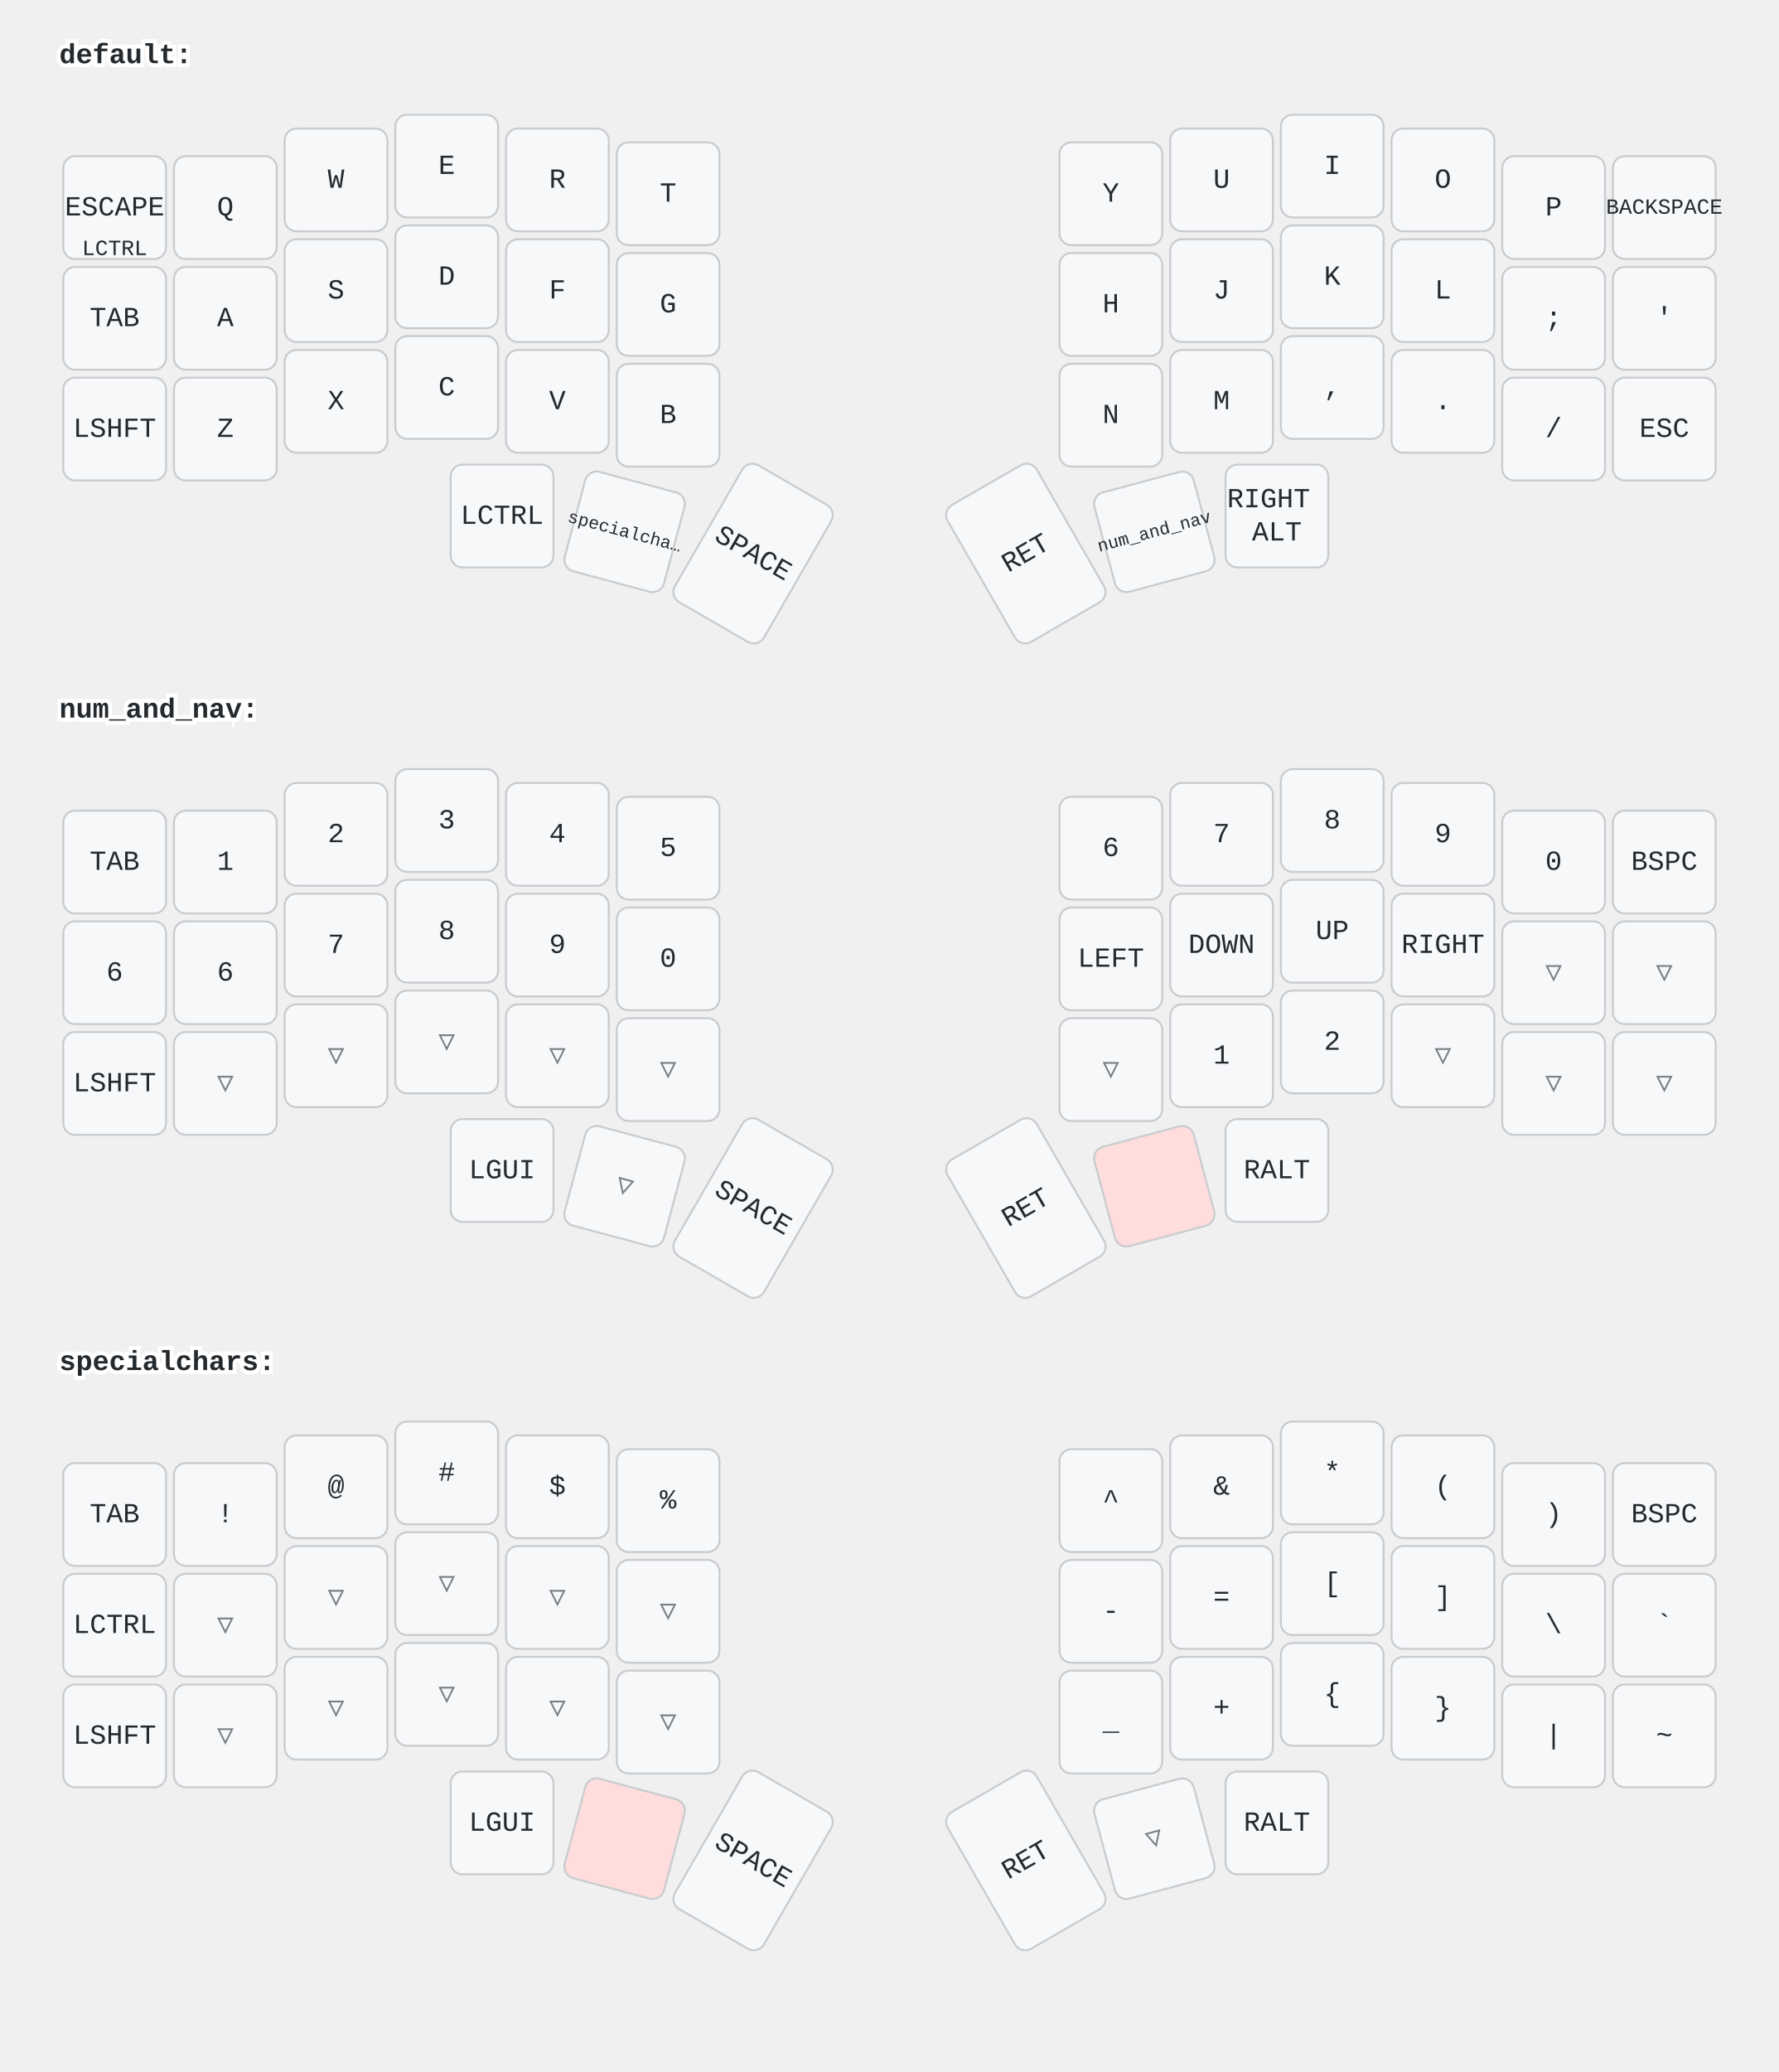
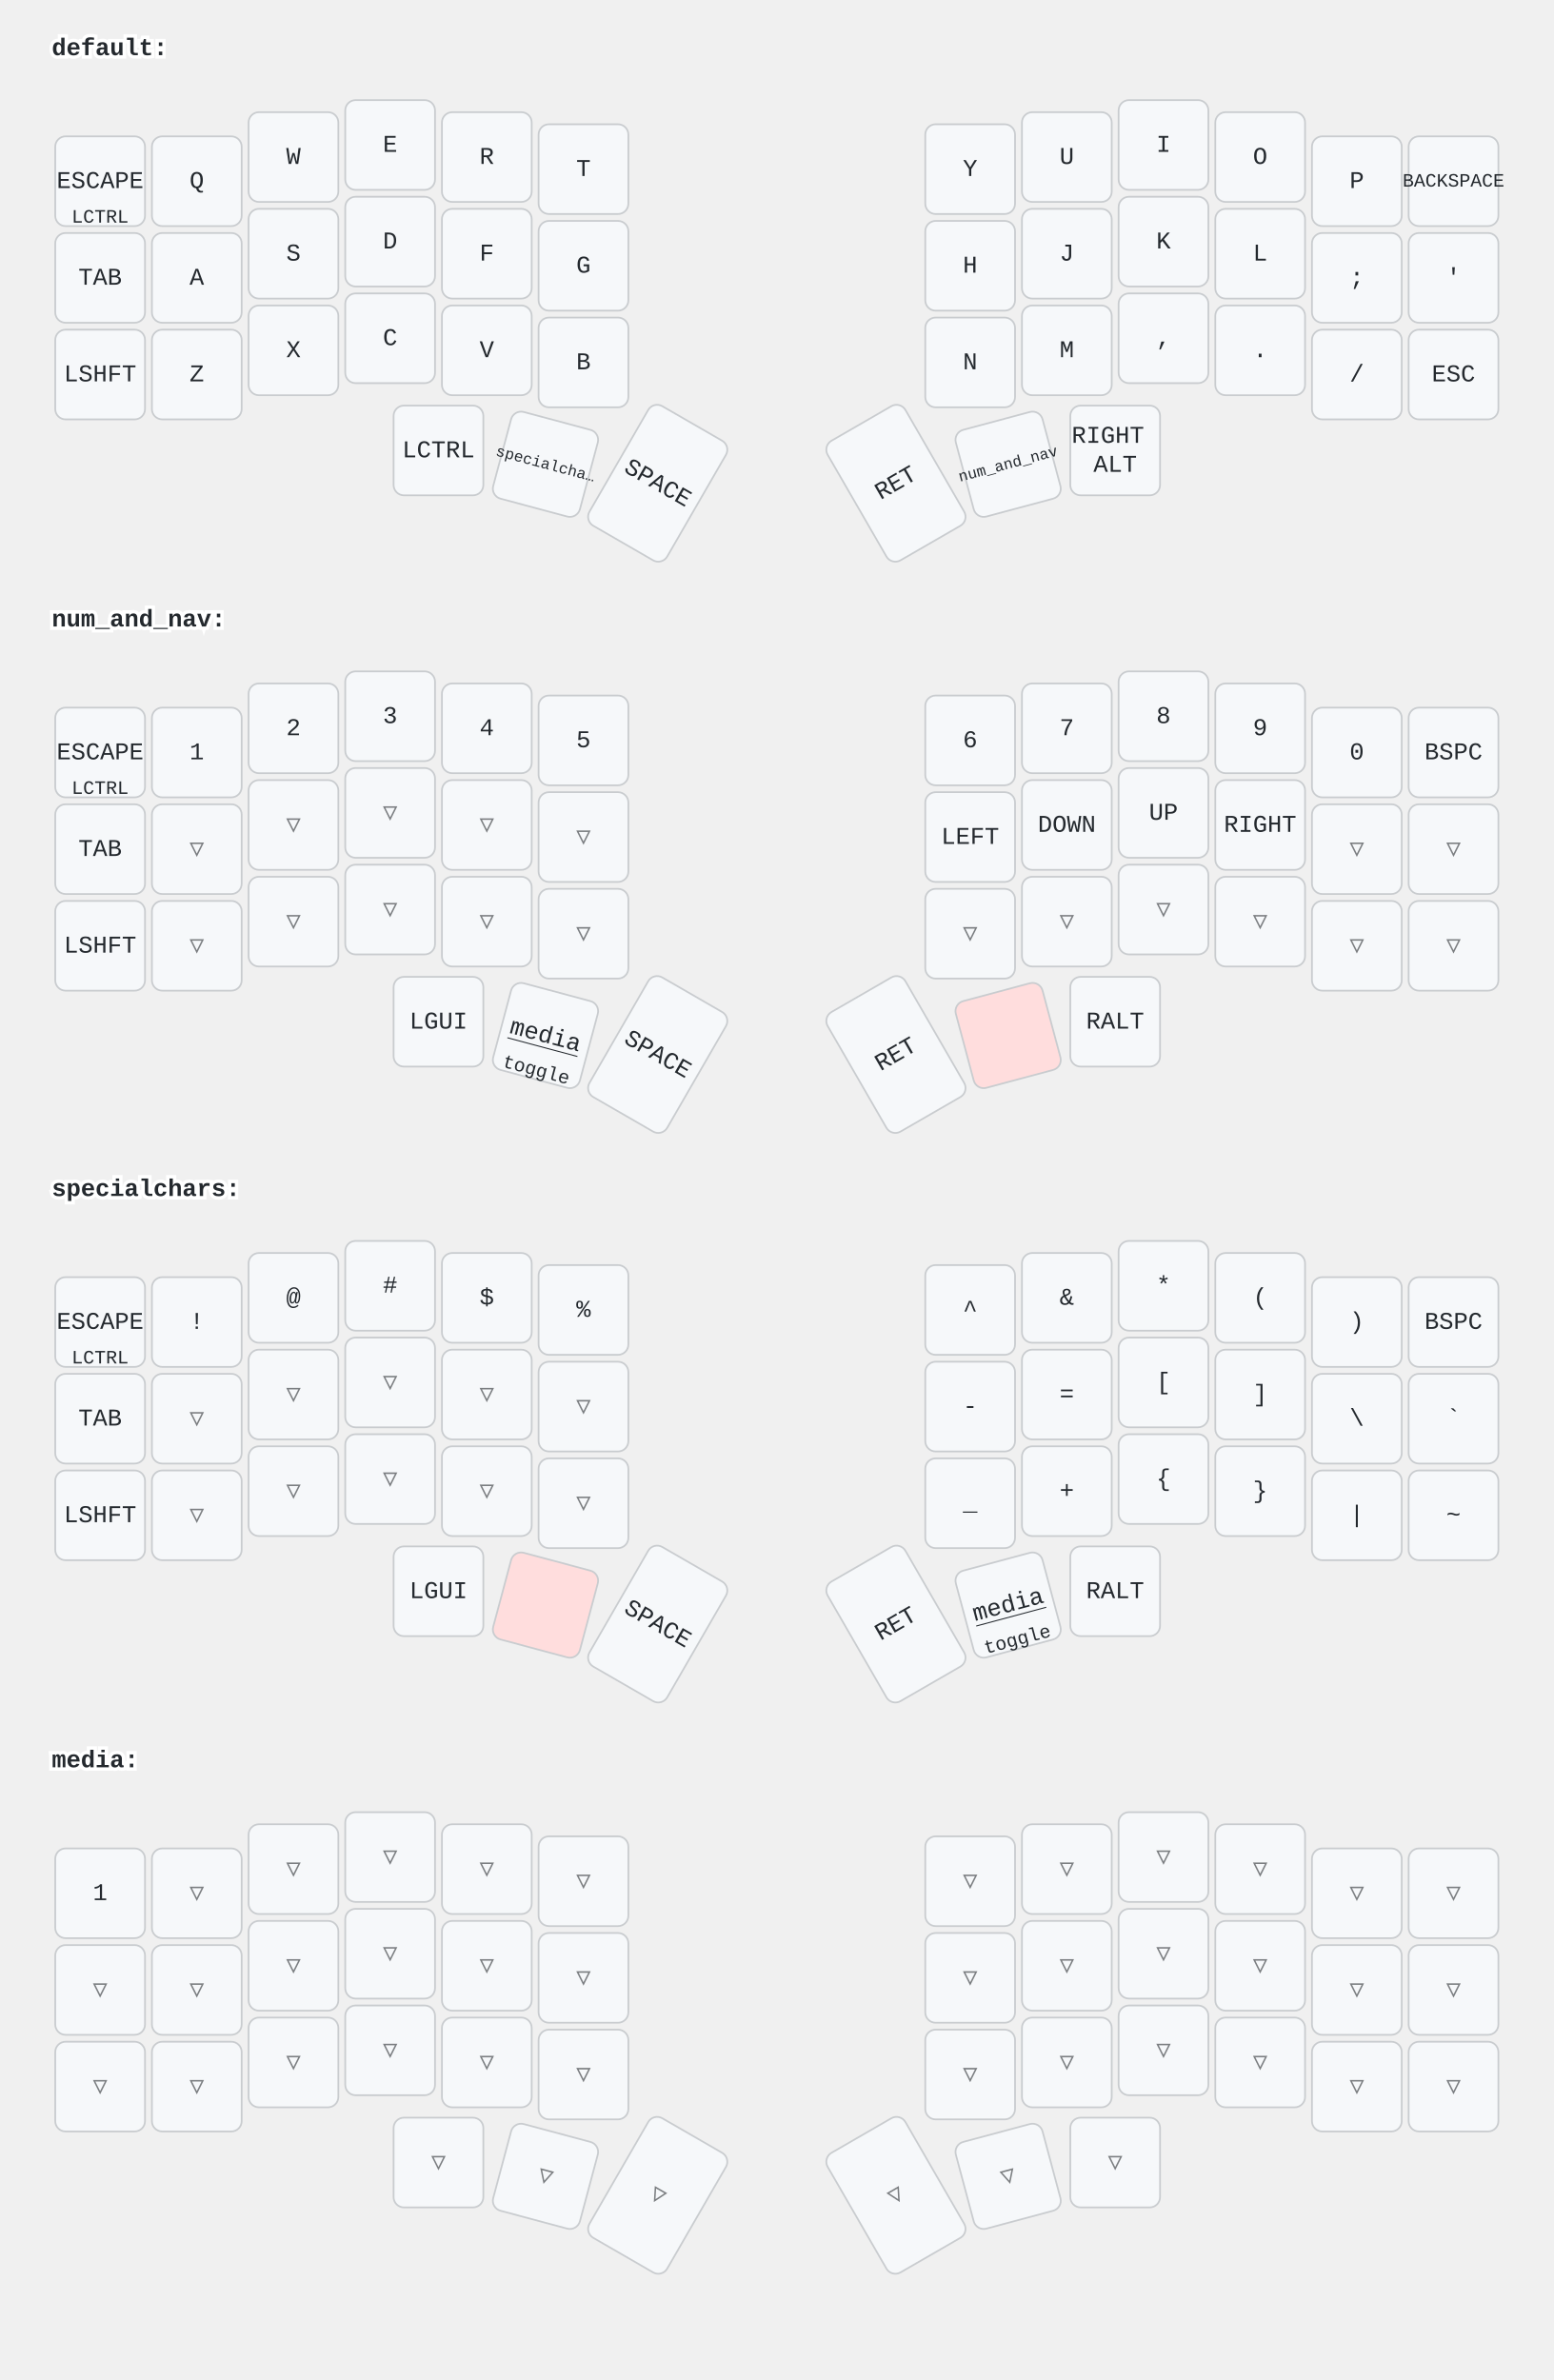
- <svg xmlns="http://www.w3.org/2000/svg" width="900" height="1048" viewBox="0 0 900 1048" class="keymap">
+ <svg xmlns="http://www.w3.org/2000/svg" width="900" height="1379" viewBox="0 0 900 1379" class="keymap">
  <style>/* inherit to force styles through use tags */
svg path {
    fill: inherit;
}

/* font and background color specifications */
svg.keymap {
    font-family: SFMono-Regular,Consolas,Liberation Mono,Menlo,monospace;
    font-size: 14px;
    font-kerning: normal;
    text-rendering: optimizeLegibility;
    fill: #24292e;
}

/* default key styling */
rect.key {
    fill: #f6f8fa;
}

rect.key, rect.combo {
    stroke: #c9cccf;
    stroke-width: 1;
}

/* default key side styling, only used is draw_key_sides is set */
rect.side {
    filter: brightness(90%);
}

/* color accent for combo boxes */
rect.combo, rect.combo-separate {
    fill: #cdf;
}

/* color accent for held keys */
rect.held, rect.combo.held {
    fill: #fdd;
}

/* color accent for ghost (optional) keys */
rect.ghost, rect.combo.ghost {
    stroke-dasharray: 4, 4;
    stroke-width: 2;
}

text {
    text-anchor: middle;
    dominant-baseline: middle;
}

/* styling for layer labels */
text.label {
    font-weight: bold;
    text-anchor: start;
    stroke: white;
    stroke-width: 4;
    paint-order: stroke;
}

/* styling for optional footer */
text.footer {
    text-anchor: end;
    dominant-baseline: auto;
    stroke: white;
    stroke-width: 4;
    paint-order: stroke;
}

/* styling for combo tap, and key hold/shifted label text */
text.combo, text.hold, text.shifted {
    font-size: 11px;
}

text.hold {
    text-anchor: middle;
    dominant-baseline: auto;
}

text.shifted {
    text-anchor: middle;
    dominant-baseline: hanging;
}

text.layer-activator {
    text-decoration: underline;
}

/* styling for hold/shifted label text in combo box */
text.combo.hold, text.combo.shifted {
    font-size: 8px;
}

/* lighter symbol for transparent keys */
text.trans {
    fill: #7b7e81;
}

/* styling for combo dendrons */
path.combo {
    stroke-width: 1;
    stroke: gray;
    fill: none;
}

/* Start Tabler Icons Cleanup */
/* cannot use height/width with glyphs */
.icon-tabler &gt; path {
    fill: inherit;
    stroke: inherit;
    stroke-width: 2;
}
/* hide tabler's default box */
.icon-tabler &gt; path[stroke="none"][fill="none"] {
    visibility: hidden;
}
/* End Tabler Icons Cleanup */
</style>
  <g transform="translate(30, 0)" class="layer-default">
    <text x="0" y="28" class="label" id="default">default:</text>
    <g transform="translate(0, 56)">
      <g transform="translate(28, 49)" class="key keypos-0">
        <rect rx="6" ry="6" x="-26" y="-26" width="52" height="52" class="key" />
        <text x="0" y="0" class="key tap">ESCAPE</text>
        <text x="0" y="24" class="key hold">LCTRL</text>
      </g>
      <g transform="translate(84, 49)" class="key keypos-1">
        <rect rx="6" ry="6" x="-26" y="-26" width="52" height="52" class="key" />
        <text x="0" y="0" class="key tap">Q</text>
      </g>
      <g transform="translate(140, 35)" class="key keypos-2">
        <rect rx="6" ry="6" x="-26" y="-26" width="52" height="52" class="key" />
        <text x="0" y="0" class="key tap">W</text>
      </g>
      <g transform="translate(196, 28)" class="key keypos-3">
        <rect rx="6" ry="6" x="-26" y="-26" width="52" height="52" class="key" />
        <text x="0" y="0" class="key tap">E</text>
      </g>
      <g transform="translate(252, 35)" class="key keypos-4">
        <rect rx="6" ry="6" x="-26" y="-26" width="52" height="52" class="key" />
        <text x="0" y="0" class="key tap">R</text>
      </g>
      <g transform="translate(308, 42)" class="key keypos-5">
        <rect rx="6" ry="6" x="-26" y="-26" width="52" height="52" class="key" />
        <text x="0" y="0" class="key tap">T</text>
      </g>
      <g transform="translate(532, 42)" class="key keypos-6">
        <rect rx="6" ry="6" x="-26" y="-26" width="52" height="52" class="key" />
        <text x="0" y="0" class="key tap">Y</text>
      </g>
      <g transform="translate(588, 35)" class="key keypos-7">
        <rect rx="6" ry="6" x="-26" y="-26" width="52" height="52" class="key" />
        <text x="0" y="0" class="key tap">U</text>
      </g>
      <g transform="translate(644, 28)" class="key keypos-8">
        <rect rx="6" ry="6" x="-26" y="-26" width="52" height="52" class="key" />
        <text x="0" y="0" class="key tap">I</text>
      </g>
      <g transform="translate(700, 35)" class="key keypos-9">
        <rect rx="6" ry="6" x="-26" y="-26" width="52" height="52" class="key" />
        <text x="0" y="0" class="key tap">O</text>
      </g>
      <g transform="translate(756, 49)" class="key keypos-10">
        <rect rx="6" ry="6" x="-26" y="-26" width="52" height="52" class="key" />
        <text x="0" y="0" class="key tap">P</text>
      </g>
      <g transform="translate(812, 49)" class="key keypos-11">
        <rect rx="6" ry="6" x="-26" y="-26" width="52" height="52" class="key" />
        <text x="0" y="0" class="key tap">
          <tspan style="font-size: 78%">BACKSPACE</tspan>
        </text>
      </g>
      <g transform="translate(28, 105)" class="key keypos-12">
        <rect rx="6" ry="6" x="-26" y="-26" width="52" height="52" class="key" />
        <text x="0" y="0" class="key tap">TAB</text>
      </g>
      <g transform="translate(84, 105)" class="key keypos-13">
        <rect rx="6" ry="6" x="-26" y="-26" width="52" height="52" class="key" />
        <text x="0" y="0" class="key tap">A</text>
      </g>
      <g transform="translate(140, 91)" class="key keypos-14">
        <rect rx="6" ry="6" x="-26" y="-26" width="52" height="52" class="key" />
        <text x="0" y="0" class="key tap">S</text>
      </g>
      <g transform="translate(196, 84)" class="key keypos-15">
        <rect rx="6" ry="6" x="-26" y="-26" width="52" height="52" class="key" />
        <text x="0" y="0" class="key tap">D</text>
      </g>
      <g transform="translate(252, 91)" class="key keypos-16">
        <rect rx="6" ry="6" x="-26" y="-26" width="52" height="52" class="key" />
        <text x="0" y="0" class="key tap">F</text>
      </g>
      <g transform="translate(308, 98)" class="key keypos-17">
        <rect rx="6" ry="6" x="-26" y="-26" width="52" height="52" class="key" />
        <text x="0" y="0" class="key tap">G</text>
      </g>
      <g transform="translate(532, 98)" class="key keypos-18">
        <rect rx="6" ry="6" x="-26" y="-26" width="52" height="52" class="key" />
        <text x="0" y="0" class="key tap">H</text>
      </g>
      <g transform="translate(588, 91)" class="key keypos-19">
        <rect rx="6" ry="6" x="-26" y="-26" width="52" height="52" class="key" />
        <text x="0" y="0" class="key tap">J</text>
      </g>
      <g transform="translate(644, 84)" class="key keypos-20">
        <rect rx="6" ry="6" x="-26" y="-26" width="52" height="52" class="key" />
        <text x="0" y="0" class="key tap">K</text>
      </g>
      <g transform="translate(700, 91)" class="key keypos-21">
        <rect rx="6" ry="6" x="-26" y="-26" width="52" height="52" class="key" />
        <text x="0" y="0" class="key tap">L</text>
      </g>
      <g transform="translate(756, 105)" class="key keypos-22">
        <rect rx="6" ry="6" x="-26" y="-26" width="52" height="52" class="key" />
        <text x="0" y="0" class="key tap">;</text>
      </g>
      <g transform="translate(812, 105)" class="key keypos-23">
        <rect rx="6" ry="6" x="-26" y="-26" width="52" height="52" class="key" />
        <text x="0" y="0" class="key tap">'</text>
      </g>
      <g transform="translate(28, 161)" class="key keypos-24">
        <rect rx="6" ry="6" x="-26" y="-26" width="52" height="52" class="key" />
        <text x="0" y="0" class="key tap">LSHFT</text>
      </g>
      <g transform="translate(84, 161)" class="key keypos-25">
        <rect rx="6" ry="6" x="-26" y="-26" width="52" height="52" class="key" />
        <text x="0" y="0" class="key tap">Z</text>
      </g>
      <g transform="translate(140, 147)" class="key keypos-26">
        <rect rx="6" ry="6" x="-26" y="-26" width="52" height="52" class="key" />
        <text x="0" y="0" class="key tap">X</text>
      </g>
      <g transform="translate(196, 140)" class="key keypos-27">
        <rect rx="6" ry="6" x="-26" y="-26" width="52" height="52" class="key" />
        <text x="0" y="0" class="key tap">C</text>
      </g>
      <g transform="translate(252, 147)" class="key keypos-28">
        <rect rx="6" ry="6" x="-26" y="-26" width="52" height="52" class="key" />
        <text x="0" y="0" class="key tap">V</text>
      </g>
      <g transform="translate(308, 154)" class="key keypos-29">
        <rect rx="6" ry="6" x="-26" y="-26" width="52" height="52" class="key" />
        <text x="0" y="0" class="key tap">B</text>
      </g>
      <g transform="translate(532, 154)" class="key keypos-30">
        <rect rx="6" ry="6" x="-26" y="-26" width="52" height="52" class="key" />
        <text x="0" y="0" class="key tap">N</text>
      </g>
      <g transform="translate(588, 147)" class="key keypos-31">
        <rect rx="6" ry="6" x="-26" y="-26" width="52" height="52" class="key" />
        <text x="0" y="0" class="key tap">M</text>
      </g>
      <g transform="translate(644, 140)" class="key keypos-32">
        <rect rx="6" ry="6" x="-26" y="-26" width="52" height="52" class="key" />
        <text x="0" y="0" class="key tap">,</text>
      </g>
      <g transform="translate(700, 147)" class="key keypos-33">
        <rect rx="6" ry="6" x="-26" y="-26" width="52" height="52" class="key" />
        <text x="0" y="0" class="key tap">.</text>
      </g>
      <g transform="translate(756, 161)" class="key keypos-34">
        <rect rx="6" ry="6" x="-26" y="-26" width="52" height="52" class="key" />
        <text x="0" y="0" class="key tap">/</text>
      </g>
      <g transform="translate(812, 161)" class="key keypos-35">
        <rect rx="6" ry="6" x="-26" y="-26" width="52" height="52" class="key" />
        <text x="0" y="0" class="key tap">ESC</text>
      </g>
      <g transform="translate(224, 205)" class="key keypos-36">
        <rect rx="6" ry="6" x="-26" y="-26" width="52" height="52" class="key" />
        <text x="0" y="0" class="key tap">LCTRL</text>
      </g>
      <g transform="translate(286, 213) rotate(15.0)" class="key keypos-37">
        <rect rx="6" ry="6" x="-26" y="-26" width="52" height="52" class="key" />
        <a href="#specialchars">
          <text x="0" y="0" class="key tap layer-activator">
            <tspan style="font-size: 64%">specialcha…</tspan>
          </text>
        </a>
      </g>
      <g transform="translate(351, 224) rotate(30.0)" class="key keypos-38">
        <rect rx="6" ry="6" x="-26" y="-40" width="52" height="80" class="key" />
        <text x="0" y="0" class="key tap">SPACE</text>
      </g>
      <g transform="translate(489, 224) rotate(-30.0)" class="key keypos-39">
        <rect rx="6" ry="6" x="-26" y="-40" width="52" height="80" class="key" />
        <text x="0" y="0" class="key tap">RET</text>
      </g>
      <g transform="translate(554, 213) rotate(-15.0)" class="key keypos-40">
        <rect rx="6" ry="6" x="-26" y="-26" width="52" height="52" class="key" />
        <a href="#num_and_nav">
          <text x="0" y="0" class="key tap layer-activator">
            <tspan style="font-size: 64%">num_and_nav</tspan>
          </text>
        </a>
      </g>
      <g transform="translate(616, 205)" class="key keypos-41">
        <rect rx="6" ry="6" x="-26" y="-26" width="52" height="52" class="key" />
        <text x="0" y="0" class="key tap">
          <tspan x="0" dy="-0.6em">RIGHT</tspan>
          <tspan x="0" dy="1.2em">ALT</tspan>
        </text>
      </g>
    </g>
  </g>
  <g transform="translate(30, 331)" class="layer-num_and_nav">
    <text x="0" y="28" class="label" id="num_and_nav">num_and_nav:</text>
    <g transform="translate(0, 56)">
      <g transform="translate(28, 49)" class="key keypos-0">
        <rect rx="6" ry="6" x="-26" y="-26" width="52" height="52" class="key" />
+         <text x="0" y="0" class="key tap">ESCAPE</text>
+         <text x="0" y="24" class="key hold">LCTRL</text>
+       </g>
+       <g transform="translate(84, 49)" class="key keypos-1">
+         <rect rx="6" ry="6" x="-26" y="-26" width="52" height="52" class="key" />
+         <text x="0" y="0" class="key tap">1</text>
+       </g>
+       <g transform="translate(140, 35)" class="key keypos-2">
+         <rect rx="6" ry="6" x="-26" y="-26" width="52" height="52" class="key" />
+         <text x="0" y="0" class="key tap">2</text>
+       </g>
+       <g transform="translate(196, 28)" class="key keypos-3">
+         <rect rx="6" ry="6" x="-26" y="-26" width="52" height="52" class="key" />
+         <text x="0" y="0" class="key tap">3</text>
+       </g>
+       <g transform="translate(252, 35)" class="key keypos-4">
+         <rect rx="6" ry="6" x="-26" y="-26" width="52" height="52" class="key" />
+         <text x="0" y="0" class="key tap">4</text>
+       </g>
+       <g transform="translate(308, 42)" class="key keypos-5">
+         <rect rx="6" ry="6" x="-26" y="-26" width="52" height="52" class="key" />
+         <text x="0" y="0" class="key tap">5</text>
+       </g>
+       <g transform="translate(532, 42)" class="key keypos-6">
+         <rect rx="6" ry="6" x="-26" y="-26" width="52" height="52" class="key" />
+         <text x="0" y="0" class="key tap">6</text>
+       </g>
+       <g transform="translate(588, 35)" class="key keypos-7">
+         <rect rx="6" ry="6" x="-26" y="-26" width="52" height="52" class="key" />
+         <text x="0" y="0" class="key tap">7</text>
+       </g>
+       <g transform="translate(644, 28)" class="key keypos-8">
+         <rect rx="6" ry="6" x="-26" y="-26" width="52" height="52" class="key" />
+         <text x="0" y="0" class="key tap">8</text>
+       </g>
+       <g transform="translate(700, 35)" class="key keypos-9">
+         <rect rx="6" ry="6" x="-26" y="-26" width="52" height="52" class="key" />
+         <text x="0" y="0" class="key tap">9</text>
+       </g>
+       <g transform="translate(756, 49)" class="key keypos-10">
+         <rect rx="6" ry="6" x="-26" y="-26" width="52" height="52" class="key" />
+         <text x="0" y="0" class="key tap">0</text>
+       </g>
+       <g transform="translate(812, 49)" class="key keypos-11">
+         <rect rx="6" ry="6" x="-26" y="-26" width="52" height="52" class="key" />
+         <text x="0" y="0" class="key tap">BSPC</text>
+       </g>
+       <g transform="translate(28, 105)" class="key keypos-12">
+         <rect rx="6" ry="6" x="-26" y="-26" width="52" height="52" class="key" />
        <text x="0" y="0" class="key tap">TAB</text>
      </g>
-       <g transform="translate(84, 49)" class="key keypos-1">
-         <rect rx="6" ry="6" x="-26" y="-26" width="52" height="52" class="key" />
-         <text x="0" y="0" class="key tap">1</text>
-       </g>
-       <g transform="translate(140, 35)" class="key keypos-2">
-         <rect rx="6" ry="6" x="-26" y="-26" width="52" height="52" class="key" />
-         <text x="0" y="0" class="key tap">2</text>
-       </g>
-       <g transform="translate(196, 28)" class="key keypos-3">
-         <rect rx="6" ry="6" x="-26" y="-26" width="52" height="52" class="key" />
-         <text x="0" y="0" class="key tap">3</text>
-       </g>
-       <g transform="translate(252, 35)" class="key keypos-4">
-         <rect rx="6" ry="6" x="-26" y="-26" width="52" height="52" class="key" />
-         <text x="0" y="0" class="key tap">4</text>
-       </g>
-       <g transform="translate(308, 42)" class="key keypos-5">
-         <rect rx="6" ry="6" x="-26" y="-26" width="52" height="52" class="key" />
-         <text x="0" y="0" class="key tap">5</text>
-       </g>
-       <g transform="translate(532, 42)" class="key keypos-6">
-         <rect rx="6" ry="6" x="-26" y="-26" width="52" height="52" class="key" />
-         <text x="0" y="0" class="key tap">6</text>
-       </g>
-       <g transform="translate(588, 35)" class="key keypos-7">
-         <rect rx="6" ry="6" x="-26" y="-26" width="52" height="52" class="key" />
-         <text x="0" y="0" class="key tap">7</text>
-       </g>
-       <g transform="translate(644, 28)" class="key keypos-8">
-         <rect rx="6" ry="6" x="-26" y="-26" width="52" height="52" class="key" />
-         <text x="0" y="0" class="key tap">8</text>
-       </g>
-       <g transform="translate(700, 35)" class="key keypos-9">
-         <rect rx="6" ry="6" x="-26" y="-26" width="52" height="52" class="key" />
-         <text x="0" y="0" class="key tap">9</text>
-       </g>
-       <g transform="translate(756, 49)" class="key keypos-10">
-         <rect rx="6" ry="6" x="-26" y="-26" width="52" height="52" class="key" />
-         <text x="0" y="0" class="key tap">0</text>
-       </g>
-       <g transform="translate(812, 49)" class="key keypos-11">
-         <rect rx="6" ry="6" x="-26" y="-26" width="52" height="52" class="key" />
-         <text x="0" y="0" class="key tap">BSPC</text>
-       </g>
-       <g transform="translate(28, 105)" class="key keypos-12">
-         <rect rx="6" ry="6" x="-26" y="-26" width="52" height="52" class="key" />
-         <text x="0" y="0" class="key tap">6</text>
-       </g>
-       <g transform="translate(84, 105)" class="key keypos-13">
-         <rect rx="6" ry="6" x="-26" y="-26" width="52" height="52" class="key" />
-         <text x="0" y="0" class="key tap">6</text>
-       </g>
-       <g transform="translate(140, 91)" class="key keypos-14">
-         <rect rx="6" ry="6" x="-26" y="-26" width="52" height="52" class="key" />
-         <text x="0" y="0" class="key tap">7</text>
-       </g>
-       <g transform="translate(196, 84)" class="key keypos-15">
-         <rect rx="6" ry="6" x="-26" y="-26" width="52" height="52" class="key" />
-         <text x="0" y="0" class="key tap">8</text>
-       </g>
-       <g transform="translate(252, 91)" class="key keypos-16">
-         <rect rx="6" ry="6" x="-26" y="-26" width="52" height="52" class="key" />
-         <text x="0" y="0" class="key tap">9</text>
-       </g>
-       <g transform="translate(308, 98)" class="key keypos-17">
-         <rect rx="6" ry="6" x="-26" y="-26" width="52" height="52" class="key" />
-         <text x="0" y="0" class="key tap">0</text>
+       <g transform="translate(84, 105)" class="key trans keypos-13">
+         <rect rx="6" ry="6" x="-26" y="-26" width="52" height="52" class="key trans" />
+         <text x="0" y="0" class="key trans tap">▽</text>
+       </g>
+       <g transform="translate(140, 91)" class="key trans keypos-14">
+         <rect rx="6" ry="6" x="-26" y="-26" width="52" height="52" class="key trans" />
+         <text x="0" y="0" class="key trans tap">▽</text>
+       </g>
+       <g transform="translate(196, 84)" class="key trans keypos-15">
+         <rect rx="6" ry="6" x="-26" y="-26" width="52" height="52" class="key trans" />
+         <text x="0" y="0" class="key trans tap">▽</text>
+       </g>
+       <g transform="translate(252, 91)" class="key trans keypos-16">
+         <rect rx="6" ry="6" x="-26" y="-26" width="52" height="52" class="key trans" />
+         <text x="0" y="0" class="key trans tap">▽</text>
+       </g>
+       <g transform="translate(308, 98)" class="key trans keypos-17">
+         <rect rx="6" ry="6" x="-26" y="-26" width="52" height="52" class="key trans" />
+         <text x="0" y="0" class="key trans tap">▽</text>
      </g>
      <g transform="translate(532, 98)" class="key keypos-18">
        <rect rx="6" ry="6" x="-26" y="-26" width="52" height="52" class="key" />
        <text x="0" y="0" class="key tap">LEFT</text>
      </g>
      <g transform="translate(588, 91)" class="key keypos-19">
        <rect rx="6" ry="6" x="-26" y="-26" width="52" height="52" class="key" />
        <text x="0" y="0" class="key tap">DOWN</text>
      </g>
      <g transform="translate(644, 84)" class="key keypos-20">
        <rect rx="6" ry="6" x="-26" y="-26" width="52" height="52" class="key" />
        <text x="0" y="0" class="key tap">UP</text>
      </g>
      <g transform="translate(700, 91)" class="key keypos-21">
        <rect rx="6" ry="6" x="-26" y="-26" width="52" height="52" class="key" />
        <text x="0" y="0" class="key tap">RIGHT</text>
      </g>
      <g transform="translate(756, 105)" class="key trans keypos-22">
        <rect rx="6" ry="6" x="-26" y="-26" width="52" height="52" class="key trans" />
        <text x="0" y="0" class="key trans tap">▽</text>
      </g>
      <g transform="translate(812, 105)" class="key trans keypos-23">
        <rect rx="6" ry="6" x="-26" y="-26" width="52" height="52" class="key trans" />
        <text x="0" y="0" class="key trans tap">▽</text>
      </g>
      <g transform="translate(28, 161)" class="key keypos-24">
        <rect rx="6" ry="6" x="-26" y="-26" width="52" height="52" class="key" />
        <text x="0" y="0" class="key tap">LSHFT</text>
      </g>
      <g transform="translate(84, 161)" class="key trans keypos-25">
        <rect rx="6" ry="6" x="-26" y="-26" width="52" height="52" class="key trans" />
        <text x="0" y="0" class="key trans tap">▽</text>
      </g>
      <g transform="translate(140, 147)" class="key trans keypos-26">
        <rect rx="6" ry="6" x="-26" y="-26" width="52" height="52" class="key trans" />
        <text x="0" y="0" class="key trans tap">▽</text>
      </g>
      <g transform="translate(196, 140)" class="key trans keypos-27">
        <rect rx="6" ry="6" x="-26" y="-26" width="52" height="52" class="key trans" />
        <text x="0" y="0" class="key trans tap">▽</text>
      </g>
      <g transform="translate(252, 147)" class="key trans keypos-28">
        <rect rx="6" ry="6" x="-26" y="-26" width="52" height="52" class="key trans" />
        <text x="0" y="0" class="key trans tap">▽</text>
      </g>
      <g transform="translate(308, 154)" class="key trans keypos-29">
        <rect rx="6" ry="6" x="-26" y="-26" width="52" height="52" class="key trans" />
        <text x="0" y="0" class="key trans tap">▽</text>
      </g>
      <g transform="translate(532, 154)" class="key trans keypos-30">
        <rect rx="6" ry="6" x="-26" y="-26" width="52" height="52" class="key trans" />
        <text x="0" y="0" class="key trans tap">▽</text>
      </g>
-       <g transform="translate(588, 147)" class="key keypos-31">
-         <rect rx="6" ry="6" x="-26" y="-26" width="52" height="52" class="key" />
-         <text x="0" y="0" class="key tap">1</text>
-       </g>
-       <g transform="translate(644, 140)" class="key keypos-32">
-         <rect rx="6" ry="6" x="-26" y="-26" width="52" height="52" class="key" />
-         <text x="0" y="0" class="key tap">2</text>
+       <g transform="translate(588, 147)" class="key trans keypos-31">
+         <rect rx="6" ry="6" x="-26" y="-26" width="52" height="52" class="key trans" />
+         <text x="0" y="0" class="key trans tap">▽</text>
+       </g>
+       <g transform="translate(644, 140)" class="key trans keypos-32">
+         <rect rx="6" ry="6" x="-26" y="-26" width="52" height="52" class="key trans" />
+         <text x="0" y="0" class="key trans tap">▽</text>
      </g>
      <g transform="translate(700, 147)" class="key trans keypos-33">
        <rect rx="6" ry="6" x="-26" y="-26" width="52" height="52" class="key trans" />
        <text x="0" y="0" class="key trans tap">▽</text>
      </g>
      <g transform="translate(756, 161)" class="key trans keypos-34">
        <rect rx="6" ry="6" x="-26" y="-26" width="52" height="52" class="key trans" />
        <text x="0" y="0" class="key trans tap">▽</text>
      </g>
      <g transform="translate(812, 161)" class="key trans keypos-35">
        <rect rx="6" ry="6" x="-26" y="-26" width="52" height="52" class="key trans" />
        <text x="0" y="0" class="key trans tap">▽</text>
      </g>
      <g transform="translate(224, 205)" class="key keypos-36">
        <rect rx="6" ry="6" x="-26" y="-26" width="52" height="52" class="key" />
        <text x="0" y="0" class="key tap">LGUI</text>
      </g>
-       <g transform="translate(286, 213) rotate(15.0)" class="key trans keypos-37">
-         <rect rx="6" ry="6" x="-26" y="-26" width="52" height="52" class="key trans" />
-         <text x="0" y="0" class="key trans tap">▽</text>
+       <g transform="translate(286, 213) rotate(15.0)" class="key keypos-37">
+         <rect rx="6" ry="6" x="-26" y="-26" width="52" height="52" class="key" />
+         <a href="#media">
+           <text x="0" y="0" class="key tap layer-activator">media</text>
+         </a>
+         <text x="0" y="24" class="key hold">toggle</text>
      </g>
      <g transform="translate(351, 224) rotate(30.0)" class="key keypos-38">
        <rect rx="6" ry="6" x="-26" y="-40" width="52" height="80" class="key" />
        <text x="0" y="0" class="key tap">SPACE</text>
      </g>
      <g transform="translate(489, 224) rotate(-30.0)" class="key keypos-39">
        <rect rx="6" ry="6" x="-26" y="-40" width="52" height="80" class="key" />
        <text x="0" y="0" class="key tap">RET</text>
      </g>
      <g transform="translate(554, 213) rotate(-15.0)" class="key held keypos-40">
        <rect rx="6" ry="6" x="-26" y="-26" width="52" height="52" class="key held" />
      </g>
      <g transform="translate(616, 205)" class="key keypos-41">
        <rect rx="6" ry="6" x="-26" y="-26" width="52" height="52" class="key" />
        <text x="0" y="0" class="key tap">RALT</text>
      </g>
    </g>
  </g>
  <g transform="translate(30, 661)" class="layer-specialchars">
    <text x="0" y="28" class="label" id="specialchars">specialchars:</text>
    <g transform="translate(0, 56)">
      <g transform="translate(28, 49)" class="key keypos-0">
        <rect rx="6" ry="6" x="-26" y="-26" width="52" height="52" class="key" />
+         <text x="0" y="0" class="key tap">ESCAPE</text>
+         <text x="0" y="24" class="key hold">LCTRL</text>
+       </g>
+       <g transform="translate(84, 49)" class="key keypos-1">
+         <rect rx="6" ry="6" x="-26" y="-26" width="52" height="52" class="key" />
+         <text x="0" y="0" class="key tap">!</text>
+       </g>
+       <g transform="translate(140, 35)" class="key keypos-2">
+         <rect rx="6" ry="6" x="-26" y="-26" width="52" height="52" class="key" />
+         <text x="0" y="0" class="key tap">@</text>
+       </g>
+       <g transform="translate(196, 28)" class="key keypos-3">
+         <rect rx="6" ry="6" x="-26" y="-26" width="52" height="52" class="key" />
+         <text x="0" y="0" class="key tap">#</text>
+       </g>
+       <g transform="translate(252, 35)" class="key keypos-4">
+         <rect rx="6" ry="6" x="-26" y="-26" width="52" height="52" class="key" />
+         <text x="0" y="0" class="key tap">$</text>
+       </g>
+       <g transform="translate(308, 42)" class="key keypos-5">
+         <rect rx="6" ry="6" x="-26" y="-26" width="52" height="52" class="key" />
+         <text x="0" y="0" class="key tap">%</text>
+       </g>
+       <g transform="translate(532, 42)" class="key keypos-6">
+         <rect rx="6" ry="6" x="-26" y="-26" width="52" height="52" class="key" />
+         <text x="0" y="0" class="key tap">^</text>
+       </g>
+       <g transform="translate(588, 35)" class="key keypos-7">
+         <rect rx="6" ry="6" x="-26" y="-26" width="52" height="52" class="key" />
+         <text x="0" y="0" class="key tap">&amp;</text>
+       </g>
+       <g transform="translate(644, 28)" class="key keypos-8">
+         <rect rx="6" ry="6" x="-26" y="-26" width="52" height="52" class="key" />
+         <text x="0" y="0" class="key tap">*</text>
+       </g>
+       <g transform="translate(700, 35)" class="key keypos-9">
+         <rect rx="6" ry="6" x="-26" y="-26" width="52" height="52" class="key" />
+         <text x="0" y="0" class="key tap">(</text>
+       </g>
+       <g transform="translate(756, 49)" class="key keypos-10">
+         <rect rx="6" ry="6" x="-26" y="-26" width="52" height="52" class="key" />
+         <text x="0" y="0" class="key tap">)</text>
+       </g>
+       <g transform="translate(812, 49)" class="key keypos-11">
+         <rect rx="6" ry="6" x="-26" y="-26" width="52" height="52" class="key" />
+         <text x="0" y="0" class="key tap">BSPC</text>
+       </g>
+       <g transform="translate(28, 105)" class="key keypos-12">
+         <rect rx="6" ry="6" x="-26" y="-26" width="52" height="52" class="key" />
        <text x="0" y="0" class="key tap">TAB</text>
-       </g>
-       <g transform="translate(84, 49)" class="key keypos-1">
-         <rect rx="6" ry="6" x="-26" y="-26" width="52" height="52" class="key" />
-         <text x="0" y="0" class="key tap">!</text>
-       </g>
-       <g transform="translate(140, 35)" class="key keypos-2">
-         <rect rx="6" ry="6" x="-26" y="-26" width="52" height="52" class="key" />
-         <text x="0" y="0" class="key tap">@</text>
-       </g>
-       <g transform="translate(196, 28)" class="key keypos-3">
-         <rect rx="6" ry="6" x="-26" y="-26" width="52" height="52" class="key" />
-         <text x="0" y="0" class="key tap">#</text>
-       </g>
-       <g transform="translate(252, 35)" class="key keypos-4">
-         <rect rx="6" ry="6" x="-26" y="-26" width="52" height="52" class="key" />
-         <text x="0" y="0" class="key tap">$</text>
-       </g>
-       <g transform="translate(308, 42)" class="key keypos-5">
-         <rect rx="6" ry="6" x="-26" y="-26" width="52" height="52" class="key" />
-         <text x="0" y="0" class="key tap">%</text>
-       </g>
-       <g transform="translate(532, 42)" class="key keypos-6">
-         <rect rx="6" ry="6" x="-26" y="-26" width="52" height="52" class="key" />
-         <text x="0" y="0" class="key tap">^</text>
-       </g>
-       <g transform="translate(588, 35)" class="key keypos-7">
-         <rect rx="6" ry="6" x="-26" y="-26" width="52" height="52" class="key" />
-         <text x="0" y="0" class="key tap">&amp;</text>
-       </g>
-       <g transform="translate(644, 28)" class="key keypos-8">
-         <rect rx="6" ry="6" x="-26" y="-26" width="52" height="52" class="key" />
-         <text x="0" y="0" class="key tap">*</text>
-       </g>
-       <g transform="translate(700, 35)" class="key keypos-9">
-         <rect rx="6" ry="6" x="-26" y="-26" width="52" height="52" class="key" />
-         <text x="0" y="0" class="key tap">(</text>
-       </g>
-       <g transform="translate(756, 49)" class="key keypos-10">
-         <rect rx="6" ry="6" x="-26" y="-26" width="52" height="52" class="key" />
-         <text x="0" y="0" class="key tap">)</text>
-       </g>
-       <g transform="translate(812, 49)" class="key keypos-11">
-         <rect rx="6" ry="6" x="-26" y="-26" width="52" height="52" class="key" />
-         <text x="0" y="0" class="key tap">BSPC</text>
-       </g>
-       <g transform="translate(28, 105)" class="key keypos-12">
-         <rect rx="6" ry="6" x="-26" y="-26" width="52" height="52" class="key" />
-         <text x="0" y="0" class="key tap">LCTRL</text>
      </g>
      <g transform="translate(84, 105)" class="key trans keypos-13">
        <rect rx="6" ry="6" x="-26" y="-26" width="52" height="52" class="key trans" />
        <text x="0" y="0" class="key trans tap">▽</text>
      </g>
      <g transform="translate(140, 91)" class="key trans keypos-14">
        <rect rx="6" ry="6" x="-26" y="-26" width="52" height="52" class="key trans" />
        <text x="0" y="0" class="key trans tap">▽</text>
      </g>
      <g transform="translate(196, 84)" class="key trans keypos-15">
        <rect rx="6" ry="6" x="-26" y="-26" width="52" height="52" class="key trans" />
        <text x="0" y="0" class="key trans tap">▽</text>
      </g>
      <g transform="translate(252, 91)" class="key trans keypos-16">
        <rect rx="6" ry="6" x="-26" y="-26" width="52" height="52" class="key trans" />
        <text x="0" y="0" class="key trans tap">▽</text>
      </g>
      <g transform="translate(308, 98)" class="key trans keypos-17">
        <rect rx="6" ry="6" x="-26" y="-26" width="52" height="52" class="key trans" />
        <text x="0" y="0" class="key trans tap">▽</text>
      </g>
      <g transform="translate(532, 98)" class="key keypos-18">
        <rect rx="6" ry="6" x="-26" y="-26" width="52" height="52" class="key" />
        <text x="0" y="0" class="key tap">-</text>
      </g>
      <g transform="translate(588, 91)" class="key keypos-19">
        <rect rx="6" ry="6" x="-26" y="-26" width="52" height="52" class="key" />
        <text x="0" y="0" class="key tap">=</text>
      </g>
      <g transform="translate(644, 84)" class="key keypos-20">
        <rect rx="6" ry="6" x="-26" y="-26" width="52" height="52" class="key" />
        <text x="0" y="0" class="key tap">[</text>
      </g>
      <g transform="translate(700, 91)" class="key keypos-21">
        <rect rx="6" ry="6" x="-26" y="-26" width="52" height="52" class="key" />
        <text x="0" y="0" class="key tap">]</text>
      </g>
      <g transform="translate(756, 105)" class="key keypos-22">
        <rect rx="6" ry="6" x="-26" y="-26" width="52" height="52" class="key" />
        <text x="0" y="0" class="key tap">\</text>
      </g>
      <g transform="translate(812, 105)" class="key keypos-23">
        <rect rx="6" ry="6" x="-26" y="-26" width="52" height="52" class="key" />
        <text x="0" y="0" class="key tap">`</text>
      </g>
      <g transform="translate(28, 161)" class="key keypos-24">
        <rect rx="6" ry="6" x="-26" y="-26" width="52" height="52" class="key" />
        <text x="0" y="0" class="key tap">LSHFT</text>
      </g>
      <g transform="translate(84, 161)" class="key trans keypos-25">
        <rect rx="6" ry="6" x="-26" y="-26" width="52" height="52" class="key trans" />
        <text x="0" y="0" class="key trans tap">▽</text>
      </g>
      <g transform="translate(140, 147)" class="key trans keypos-26">
        <rect rx="6" ry="6" x="-26" y="-26" width="52" height="52" class="key trans" />
        <text x="0" y="0" class="key trans tap">▽</text>
      </g>
      <g transform="translate(196, 140)" class="key trans keypos-27">
        <rect rx="6" ry="6" x="-26" y="-26" width="52" height="52" class="key trans" />
        <text x="0" y="0" class="key trans tap">▽</text>
      </g>
      <g transform="translate(252, 147)" class="key trans keypos-28">
        <rect rx="6" ry="6" x="-26" y="-26" width="52" height="52" class="key trans" />
        <text x="0" y="0" class="key trans tap">▽</text>
      </g>
      <g transform="translate(308, 154)" class="key trans keypos-29">
        <rect rx="6" ry="6" x="-26" y="-26" width="52" height="52" class="key trans" />
        <text x="0" y="0" class="key trans tap">▽</text>
      </g>
      <g transform="translate(532, 154)" class="key keypos-30">
        <rect rx="6" ry="6" x="-26" y="-26" width="52" height="52" class="key" />
        <text x="0" y="0" class="key tap">_</text>
      </g>
      <g transform="translate(588, 147)" class="key keypos-31">
        <rect rx="6" ry="6" x="-26" y="-26" width="52" height="52" class="key" />
        <text x="0" y="0" class="key tap">+</text>
      </g>
      <g transform="translate(644, 140)" class="key keypos-32">
        <rect rx="6" ry="6" x="-26" y="-26" width="52" height="52" class="key" />
        <text x="0" y="0" class="key tap">{</text>
      </g>
      <g transform="translate(700, 147)" class="key keypos-33">
        <rect rx="6" ry="6" x="-26" y="-26" width="52" height="52" class="key" />
        <text x="0" y="0" class="key tap">}</text>
      </g>
      <g transform="translate(756, 161)" class="key keypos-34">
        <rect rx="6" ry="6" x="-26" y="-26" width="52" height="52" class="key" />
        <text x="0" y="0" class="key tap">|</text>
      </g>
      <g transform="translate(812, 161)" class="key keypos-35">
        <rect rx="6" ry="6" x="-26" y="-26" width="52" height="52" class="key" />
        <text x="0" y="0" class="key tap">~</text>
      </g>
      <g transform="translate(224, 205)" class="key keypos-36">
        <rect rx="6" ry="6" x="-26" y="-26" width="52" height="52" class="key" />
        <text x="0" y="0" class="key tap">LGUI</text>
      </g>
      <g transform="translate(286, 213) rotate(15.0)" class="key held keypos-37">
        <rect rx="6" ry="6" x="-26" y="-26" width="52" height="52" class="key held" />
      </g>
      <g transform="translate(351, 224) rotate(30.0)" class="key keypos-38">
        <rect rx="6" ry="6" x="-26" y="-40" width="52" height="80" class="key" />
        <text x="0" y="0" class="key tap">SPACE</text>
      </g>
      <g transform="translate(489, 224) rotate(-30.0)" class="key keypos-39">
        <rect rx="6" ry="6" x="-26" y="-40" width="52" height="80" class="key" />
        <text x="0" y="0" class="key tap">RET</text>
      </g>
+       <g transform="translate(554, 213) rotate(-15.0)" class="key keypos-40">
+         <rect rx="6" ry="6" x="-26" y="-26" width="52" height="52" class="key" />
+         <a href="#media">
+           <text x="0" y="0" class="key tap layer-activator">media</text>
+         </a>
+         <text x="0" y="24" class="key hold">toggle</text>
+       </g>
+       <g transform="translate(616, 205)" class="key keypos-41">
+         <rect rx="6" ry="6" x="-26" y="-26" width="52" height="52" class="key" />
+         <text x="0" y="0" class="key tap">RALT</text>
+       </g>
+     </g>
+   </g>
+   <g transform="translate(30, 992)" class="layer-media">
+     <text x="0" y="28" class="label" id="media">media:</text>
+     <g transform="translate(0, 56)">
+       <g transform="translate(28, 49)" class="key keypos-0">
+         <rect rx="6" ry="6" x="-26" y="-26" width="52" height="52" class="key" />
+         <text x="0" y="0" class="key tap">1</text>
+       </g>
+       <g transform="translate(84, 49)" class="key trans keypos-1">
+         <rect rx="6" ry="6" x="-26" y="-26" width="52" height="52" class="key trans" />
+         <text x="0" y="0" class="key trans tap">▽</text>
+       </g>
+       <g transform="translate(140, 35)" class="key trans keypos-2">
+         <rect rx="6" ry="6" x="-26" y="-26" width="52" height="52" class="key trans" />
+         <text x="0" y="0" class="key trans tap">▽</text>
+       </g>
+       <g transform="translate(196, 28)" class="key trans keypos-3">
+         <rect rx="6" ry="6" x="-26" y="-26" width="52" height="52" class="key trans" />
+         <text x="0" y="0" class="key trans tap">▽</text>
+       </g>
+       <g transform="translate(252, 35)" class="key trans keypos-4">
+         <rect rx="6" ry="6" x="-26" y="-26" width="52" height="52" class="key trans" />
+         <text x="0" y="0" class="key trans tap">▽</text>
+       </g>
+       <g transform="translate(308, 42)" class="key trans keypos-5">
+         <rect rx="6" ry="6" x="-26" y="-26" width="52" height="52" class="key trans" />
+         <text x="0" y="0" class="key trans tap">▽</text>
+       </g>
+       <g transform="translate(532, 42)" class="key trans keypos-6">
+         <rect rx="6" ry="6" x="-26" y="-26" width="52" height="52" class="key trans" />
+         <text x="0" y="0" class="key trans tap">▽</text>
+       </g>
+       <g transform="translate(588, 35)" class="key trans keypos-7">
+         <rect rx="6" ry="6" x="-26" y="-26" width="52" height="52" class="key trans" />
+         <text x="0" y="0" class="key trans tap">▽</text>
+       </g>
+       <g transform="translate(644, 28)" class="key trans keypos-8">
+         <rect rx="6" ry="6" x="-26" y="-26" width="52" height="52" class="key trans" />
+         <text x="0" y="0" class="key trans tap">▽</text>
+       </g>
+       <g transform="translate(700, 35)" class="key trans keypos-9">
+         <rect rx="6" ry="6" x="-26" y="-26" width="52" height="52" class="key trans" />
+         <text x="0" y="0" class="key trans tap">▽</text>
+       </g>
+       <g transform="translate(756, 49)" class="key trans keypos-10">
+         <rect rx="6" ry="6" x="-26" y="-26" width="52" height="52" class="key trans" />
+         <text x="0" y="0" class="key trans tap">▽</text>
+       </g>
+       <g transform="translate(812, 49)" class="key trans keypos-11">
+         <rect rx="6" ry="6" x="-26" y="-26" width="52" height="52" class="key trans" />
+         <text x="0" y="0" class="key trans tap">▽</text>
+       </g>
+       <g transform="translate(28, 105)" class="key trans keypos-12">
+         <rect rx="6" ry="6" x="-26" y="-26" width="52" height="52" class="key trans" />
+         <text x="0" y="0" class="key trans tap">▽</text>
+       </g>
+       <g transform="translate(84, 105)" class="key trans keypos-13">
+         <rect rx="6" ry="6" x="-26" y="-26" width="52" height="52" class="key trans" />
+         <text x="0" y="0" class="key trans tap">▽</text>
+       </g>
+       <g transform="translate(140, 91)" class="key trans keypos-14">
+         <rect rx="6" ry="6" x="-26" y="-26" width="52" height="52" class="key trans" />
+         <text x="0" y="0" class="key trans tap">▽</text>
+       </g>
+       <g transform="translate(196, 84)" class="key trans keypos-15">
+         <rect rx="6" ry="6" x="-26" y="-26" width="52" height="52" class="key trans" />
+         <text x="0" y="0" class="key trans tap">▽</text>
+       </g>
+       <g transform="translate(252, 91)" class="key trans keypos-16">
+         <rect rx="6" ry="6" x="-26" y="-26" width="52" height="52" class="key trans" />
+         <text x="0" y="0" class="key trans tap">▽</text>
+       </g>
+       <g transform="translate(308, 98)" class="key trans keypos-17">
+         <rect rx="6" ry="6" x="-26" y="-26" width="52" height="52" class="key trans" />
+         <text x="0" y="0" class="key trans tap">▽</text>
+       </g>
+       <g transform="translate(532, 98)" class="key trans keypos-18">
+         <rect rx="6" ry="6" x="-26" y="-26" width="52" height="52" class="key trans" />
+         <text x="0" y="0" class="key trans tap">▽</text>
+       </g>
+       <g transform="translate(588, 91)" class="key trans keypos-19">
+         <rect rx="6" ry="6" x="-26" y="-26" width="52" height="52" class="key trans" />
+         <text x="0" y="0" class="key trans tap">▽</text>
+       </g>
+       <g transform="translate(644, 84)" class="key trans keypos-20">
+         <rect rx="6" ry="6" x="-26" y="-26" width="52" height="52" class="key trans" />
+         <text x="0" y="0" class="key trans tap">▽</text>
+       </g>
+       <g transform="translate(700, 91)" class="key trans keypos-21">
+         <rect rx="6" ry="6" x="-26" y="-26" width="52" height="52" class="key trans" />
+         <text x="0" y="0" class="key trans tap">▽</text>
+       </g>
+       <g transform="translate(756, 105)" class="key trans keypos-22">
+         <rect rx="6" ry="6" x="-26" y="-26" width="52" height="52" class="key trans" />
+         <text x="0" y="0" class="key trans tap">▽</text>
+       </g>
+       <g transform="translate(812, 105)" class="key trans keypos-23">
+         <rect rx="6" ry="6" x="-26" y="-26" width="52" height="52" class="key trans" />
+         <text x="0" y="0" class="key trans tap">▽</text>
+       </g>
+       <g transform="translate(28, 161)" class="key trans keypos-24">
+         <rect rx="6" ry="6" x="-26" y="-26" width="52" height="52" class="key trans" />
+         <text x="0" y="0" class="key trans tap">▽</text>
+       </g>
+       <g transform="translate(84, 161)" class="key trans keypos-25">
+         <rect rx="6" ry="6" x="-26" y="-26" width="52" height="52" class="key trans" />
+         <text x="0" y="0" class="key trans tap">▽</text>
+       </g>
+       <g transform="translate(140, 147)" class="key trans keypos-26">
+         <rect rx="6" ry="6" x="-26" y="-26" width="52" height="52" class="key trans" />
+         <text x="0" y="0" class="key trans tap">▽</text>
+       </g>
+       <g transform="translate(196, 140)" class="key trans keypos-27">
+         <rect rx="6" ry="6" x="-26" y="-26" width="52" height="52" class="key trans" />
+         <text x="0" y="0" class="key trans tap">▽</text>
+       </g>
+       <g transform="translate(252, 147)" class="key trans keypos-28">
+         <rect rx="6" ry="6" x="-26" y="-26" width="52" height="52" class="key trans" />
+         <text x="0" y="0" class="key trans tap">▽</text>
+       </g>
+       <g transform="translate(308, 154)" class="key trans keypos-29">
+         <rect rx="6" ry="6" x="-26" y="-26" width="52" height="52" class="key trans" />
+         <text x="0" y="0" class="key trans tap">▽</text>
+       </g>
+       <g transform="translate(532, 154)" class="key trans keypos-30">
+         <rect rx="6" ry="6" x="-26" y="-26" width="52" height="52" class="key trans" />
+         <text x="0" y="0" class="key trans tap">▽</text>
+       </g>
+       <g transform="translate(588, 147)" class="key trans keypos-31">
+         <rect rx="6" ry="6" x="-26" y="-26" width="52" height="52" class="key trans" />
+         <text x="0" y="0" class="key trans tap">▽</text>
+       </g>
+       <g transform="translate(644, 140)" class="key trans keypos-32">
+         <rect rx="6" ry="6" x="-26" y="-26" width="52" height="52" class="key trans" />
+         <text x="0" y="0" class="key trans tap">▽</text>
+       </g>
+       <g transform="translate(700, 147)" class="key trans keypos-33">
+         <rect rx="6" ry="6" x="-26" y="-26" width="52" height="52" class="key trans" />
+         <text x="0" y="0" class="key trans tap">▽</text>
+       </g>
+       <g transform="translate(756, 161)" class="key trans keypos-34">
+         <rect rx="6" ry="6" x="-26" y="-26" width="52" height="52" class="key trans" />
+         <text x="0" y="0" class="key trans tap">▽</text>
+       </g>
+       <g transform="translate(812, 161)" class="key trans keypos-35">
+         <rect rx="6" ry="6" x="-26" y="-26" width="52" height="52" class="key trans" />
+         <text x="0" y="0" class="key trans tap">▽</text>
+       </g>
+       <g transform="translate(224, 205)" class="key trans keypos-36">
+         <rect rx="6" ry="6" x="-26" y="-26" width="52" height="52" class="key trans" />
+         <text x="0" y="0" class="key trans tap">▽</text>
+       </g>
+       <g transform="translate(286, 213) rotate(15.0)" class="key trans keypos-37">
+         <rect rx="6" ry="6" x="-26" y="-26" width="52" height="52" class="key trans" />
+         <text x="0" y="0" class="key trans tap">▽</text>
+       </g>
+       <g transform="translate(351, 224) rotate(30.0)" class="key trans keypos-38">
+         <rect rx="6" ry="6" x="-26" y="-40" width="52" height="80" class="key trans" />
+         <text x="0" y="0" class="key trans tap">▽</text>
+       </g>
+       <g transform="translate(489, 224) rotate(-30.0)" class="key trans keypos-39">
+         <rect rx="6" ry="6" x="-26" y="-40" width="52" height="80" class="key trans" />
+         <text x="0" y="0" class="key trans tap">▽</text>
+       </g>
      <g transform="translate(554, 213) rotate(-15.0)" class="key trans keypos-40">
        <rect rx="6" ry="6" x="-26" y="-26" width="52" height="52" class="key trans" />
        <text x="0" y="0" class="key trans tap">▽</text>
      </g>
-       <g transform="translate(616, 205)" class="key keypos-41">
-         <rect rx="6" ry="6" x="-26" y="-26" width="52" height="52" class="key" />
-         <text x="0" y="0" class="key tap">RALT</text>
+       <g transform="translate(616, 205)" class="key trans keypos-41">
+         <rect rx="6" ry="6" x="-26" y="-26" width="52" height="52" class="key trans" />
+         <text x="0" y="0" class="key trans tap">▽</text>
      </g>
    </g>
  </g>
</svg>
